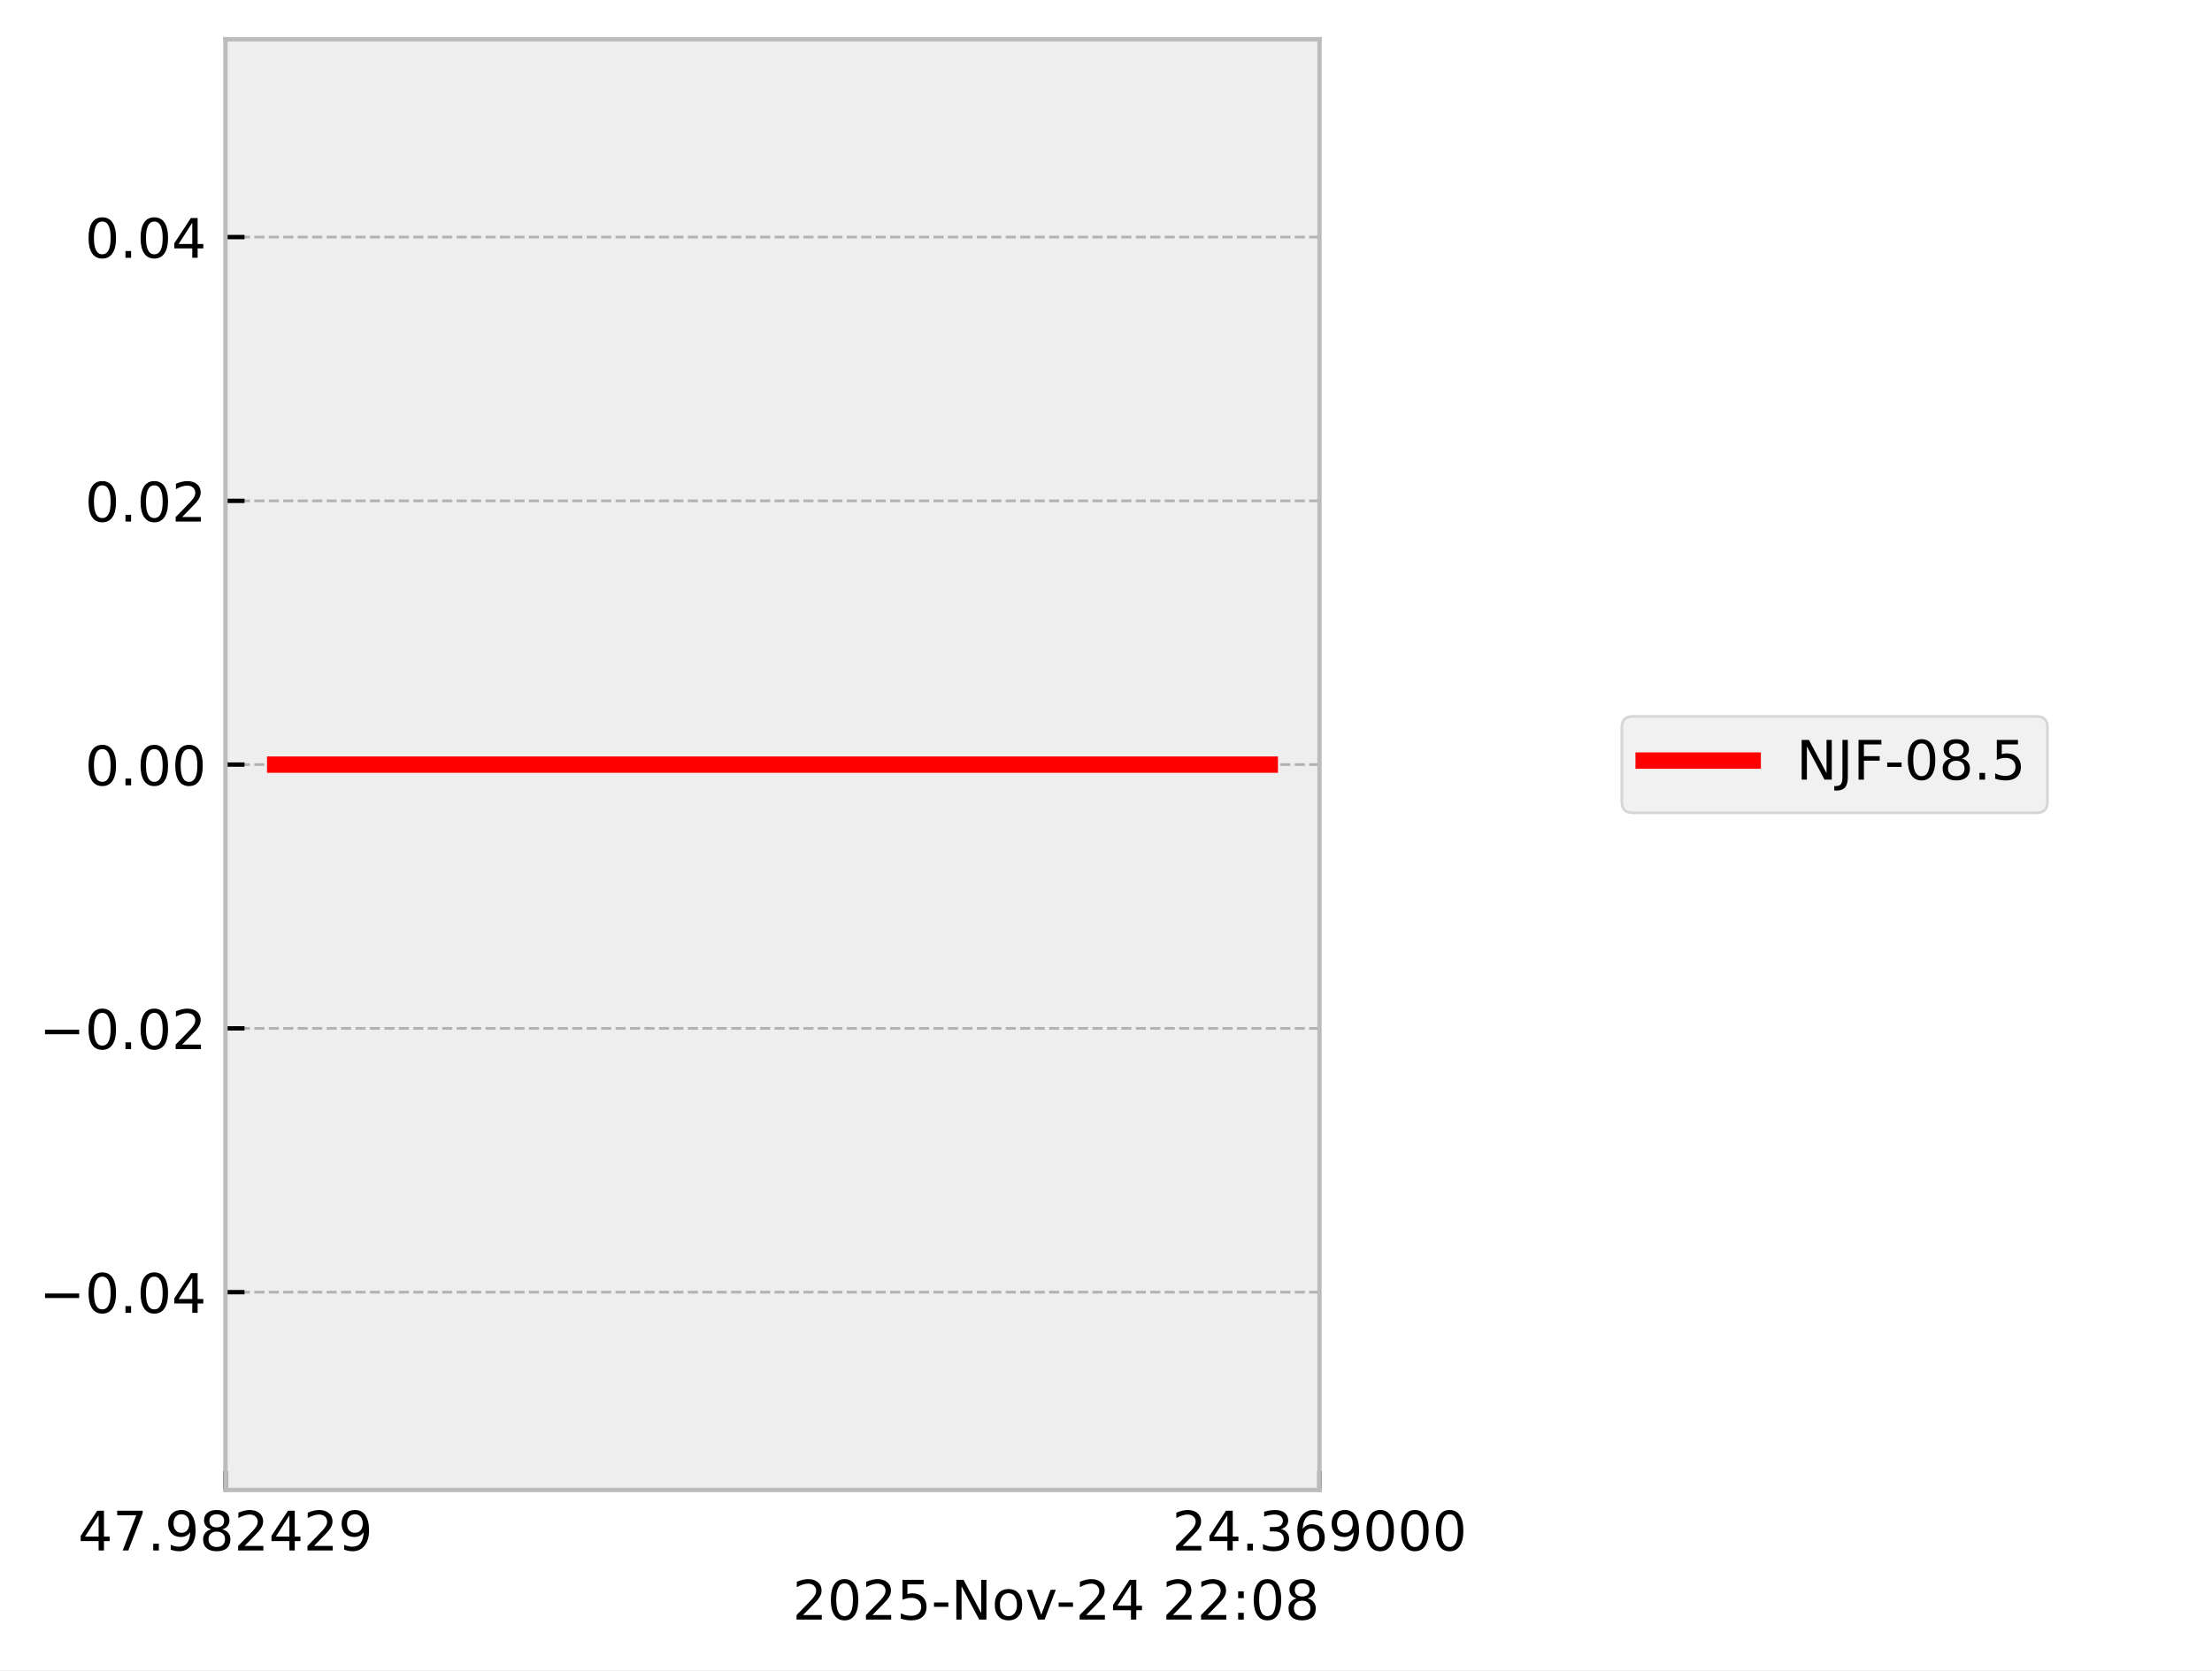
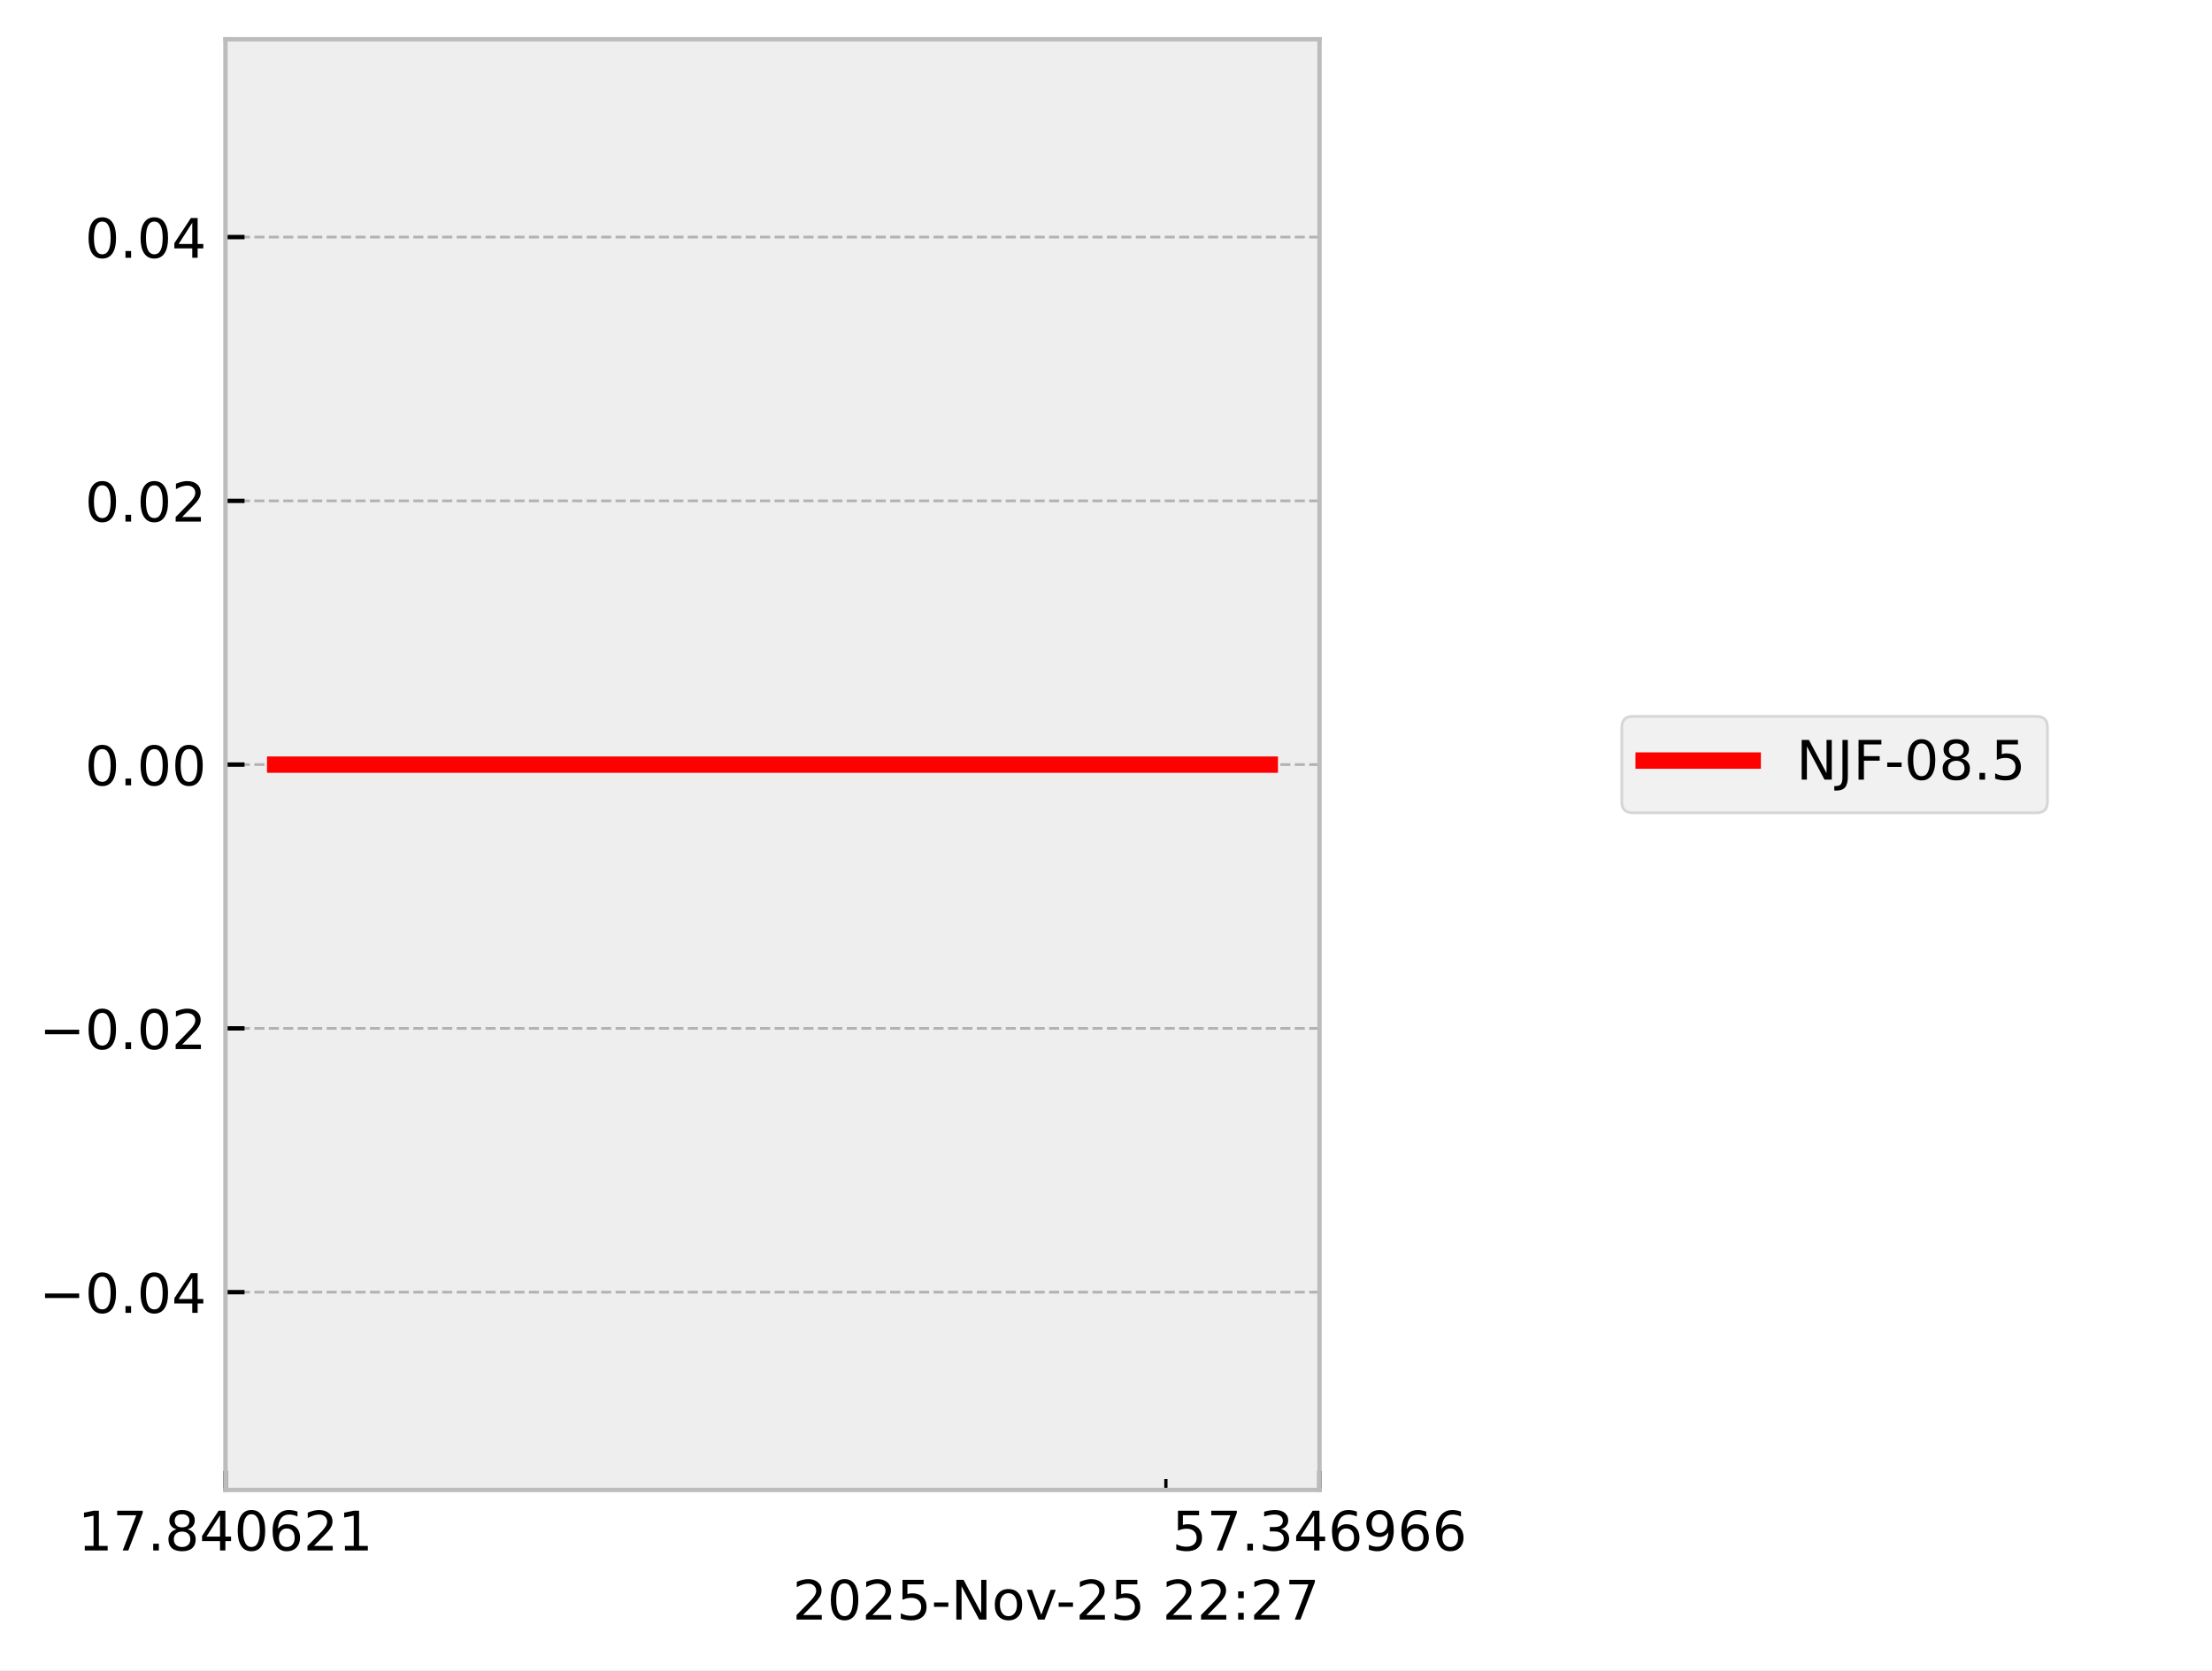
<svg xmlns="http://www.w3.org/2000/svg" xmlns:xlink="http://www.w3.org/1999/xlink" width="405.665pt" height="306.368pt" viewBox="0 0 405.665 306.368" version="1.1">
  <defs>
    <style type="text/css">*{stroke-linejoin: round; stroke-linecap: butt}</style>
  </defs>
  <g id="figure_1">
    <g id="patch_1">
      <path d="M 0 306.368  L 405.665 306.368  L 405.665 0  L 0 0  z " style="fill: #ffffff" />
    </g>
    <g id="axes_1">
      <g id="patch_2">
        <path d="M 41.345 273.312  L 241.991 273.312  L 241.991 7.2  L 41.345 7.2  z " style="fill: #eeeeee" />
      </g>
      <g id="matplotlib.axis_1">
        <g id="xtick_1">
          <g id="line2d_1">
-             <path d="M 41.345 273.312  L 41.345 7.2  " clip-path="url(#p699c9ee7d8)" style="fill: none; stroke-dasharray: 1.85,0.8; stroke-dashoffset: 0; stroke: #b2b2b2; stroke-width: 0.5" />
+             <path d="M 41.345 273.312  L 41.345 7.2  " clip-path="url(#pcb7497c104)" style="fill: none; stroke-dasharray: 1.85,0.8; stroke-dashoffset: 0; stroke: #b2b2b2; stroke-width: 0.5" />
          </g>
          <g id="line2d_2">
            <defs>
-               <path id="m9c78a2f011" d="M 0 0  L 0 -3.5  " style="stroke: #000000; stroke-width: 0.8" />
-             </defs>
-             <g>
-               <use xlink:href="#m9c78a2f011" x="41.345" y="273.312" style="stroke: #000000; stroke-width: 0.8" />
+               <path id="m240b6c3c01" d="M 0 0  L 0 -3.5  " style="stroke: #000000; stroke-width: 0.8" />
+             </defs>
+             <g>
+               <use xlink:href="#m240b6c3c01" x="41.345" y="273.312" style="stroke: #000000; stroke-width: 0.8" />
            </g>
          </g>
          <g id="text_1">
            <g transform="translate(14.30625 284.4104) scale(0.1 -0.1)">
              <defs>
-                 <path id="DejaVuSans-34" d="M 2419 4116  L 825 1625  L 2419 1625  L 2419 4116  z M 2253 4666  L 3047 4666  L 3047 1625  L 3713 1625  L 3713 1100  L 3047 1100  L 3047 0  L 2419 0  L 2419 1100  L 313 1100  L 313 1709  L 2253 4666  z " transform="scale(0.015625)" />
+                 <path id="DejaVuSans-31" d="M 794 531  L 1825 531  L 1825 4091  L 703 3866  L 703 4441  L 1819 4666  L 2450 4666  L 2450 531  L 3481 531  L 3481 0  L 794 0  L 794 531  z " transform="scale(0.015625)" />
                <path id="DejaVuSans-37" d="M 525 4666  L 3525 4666  L 3525 4397  L 1831 0  L 1172 0  L 2766 4134  L 525 4134  L 525 4666  z " transform="scale(0.015625)" />
                <path id="DejaVuSans-2e" d="M 684 794  L 1344 794  L 1344 0  L 684 0  L 684 794  z " transform="scale(0.015625)" />
-                 <path id="DejaVuSans-39" d="M 703 97  L 703 672  Q 941 559 1184 500  Q 1428 441 1663 441  Q 2288 441 2617 861  Q 2947 1281 2994 2138  Q 2813 1869 2534 1725  Q 2256 1581 1919 1581  Q 1219 1581 811 2004  Q 403 2428 403 3163  Q 403 3881 828 4315  Q 1253 4750 1959 4750  Q 2769 4750 3195 4129  Q 3622 3509 3622 2328  Q 3622 1225 3098 567  Q 2575 -91 1691 -91  Q 1453 -91 1209 -44  Q 966 3 703 97  z M 1959 2075  Q 2384 2075 2632 2365  Q 2881 2656 2881 3163  Q 2881 3666 2632 3958  Q 2384 4250 1959 4250  Q 1534 4250 1286 3958  Q 1038 3666 1038 3163  Q 1038 2656 1286 2365  Q 1534 2075 1959 2075  z " transform="scale(0.015625)" />
                <path id="DejaVuSans-38" d="M 2034 2216  Q 1584 2216 1326 1975  Q 1069 1734 1069 1313  Q 1069 891 1326 650  Q 1584 409 2034 409  Q 2484 409 2743 651  Q 3003 894 3003 1313  Q 3003 1734 2745 1975  Q 2488 2216 2034 2216  z M 1403 2484  Q 997 2584 770 2862  Q 544 3141 544 3541  Q 544 4100 942 4425  Q 1341 4750 2034 4750  Q 2731 4750 3128 4425  Q 3525 4100 3525 3541  Q 3525 3141 3298 2862  Q 3072 2584 2669 2484  Q 3125 2378 3379 2068  Q 3634 1759 3634 1313  Q 3634 634 3220 271  Q 2806 -91 2034 -91  Q 1263 -91 848 271  Q 434 634 434 1313  Q 434 1759 690 2068  Q 947 2378 1403 2484  z M 1172 3481  Q 1172 3119 1398 2916  Q 1625 2713 2034 2713  Q 2441 2713 2670 2916  Q 2900 3119 2900 3481  Q 2900 3844 2670 4047  Q 2441 4250 2034 4250  Q 1625 4250 1398 4047  Q 1172 3844 1172 3481  z " transform="scale(0.015625)" />
+                 <path id="DejaVuSans-34" d="M 2419 4116  L 825 1625  L 2419 1625  L 2419 4116  z M 2253 4666  L 3047 4666  L 3047 1625  L 3713 1625  L 3713 1100  L 3047 1100  L 3047 0  L 2419 0  L 2419 1100  L 313 1100  L 313 1709  L 2253 4666  z " transform="scale(0.015625)" />
+                 <path id="DejaVuSans-30" d="M 2034 4250  Q 1547 4250 1301 3770  Q 1056 3291 1056 2328  Q 1056 1369 1301 889  Q 1547 409 2034 409  Q 2525 409 2770 889  Q 3016 1369 3016 2328  Q 3016 3291 2770 3770  Q 2525 4250 2034 4250  z M 2034 4750  Q 2819 4750 3233 4129  Q 3647 3509 3647 2328  Q 3647 1150 3233 529  Q 2819 -91 2034 -91  Q 1250 -91 836 529  Q 422 1150 422 2328  Q 422 3509 836 4129  Q 1250 4750 2034 4750  z " transform="scale(0.015625)" />
+                 <path id="DejaVuSans-36" d="M 2113 2584  Q 1688 2584 1439 2293  Q 1191 2003 1191 1497  Q 1191 994 1439 701  Q 1688 409 2113 409  Q 2538 409 2786 701  Q 3034 994 3034 1497  Q 3034 2003 2786 2293  Q 2538 2584 2113 2584  z M 3366 4563  L 3366 3988  Q 3128 4100 2886 4159  Q 2644 4219 2406 4219  Q 1781 4219 1451 3797  Q 1122 3375 1075 2522  Q 1259 2794 1537 2939  Q 1816 3084 2150 3084  Q 2853 3084 3261 2657  Q 3669 2231 3669 1497  Q 3669 778 3244 343  Q 2819 -91 2113 -91  Q 1303 -91 875 529  Q 447 1150 447 2328  Q 447 3434 972 4092  Q 1497 4750 2381 4750  Q 2619 4750 2861 4703  Q 3103 4656 3366 4563  z " transform="scale(0.015625)" />
                <path id="DejaVuSans-32" d="M 1228 531  L 3431 531  L 3431 0  L 469 0  L 469 531  Q 828 903 1448 1529  Q 2069 2156 2228 2338  Q 2531 2678 2651 2914  Q 2772 3150 2772 3378  Q 2772 3750 2511 3984  Q 2250 4219 1831 4219  Q 1534 4219 1204 4116  Q 875 4013 500 3803  L 500 4441  Q 881 4594 1212 4672  Q 1544 4750 1819 4750  Q 2544 4750 2975 4387  Q 3406 4025 3406 3419  Q 3406 3131 3298 2873  Q 3191 2616 2906 2266  Q 2828 2175 2409 1742  Q 1991 1309 1228 531  z " transform="scale(0.015625)" />
              </defs>
-               <use xlink:href="#DejaVuSans-34" />
+               <use xlink:href="#DejaVuSans-31" />
              <use xlink:href="#DejaVuSans-37" transform="translate(63.62305 0)" />
              <use xlink:href="#DejaVuSans-2e" transform="translate(127.2461 0)" />
-               <use xlink:href="#DejaVuSans-39" transform="translate(159.0332 0)" />
-               <use xlink:href="#DejaVuSans-38" transform="translate(222.6562 0)" />
-               <use xlink:href="#DejaVuSans-32" transform="translate(286.2793 0)" />
-               <use xlink:href="#DejaVuSans-34" transform="translate(349.9023 0)" />
+               <use xlink:href="#DejaVuSans-38" transform="translate(159.0332 0)" />
+               <use xlink:href="#DejaVuSans-34" transform="translate(222.6562 0)" />
+               <use xlink:href="#DejaVuSans-30" transform="translate(286.2793 0)" />
+               <use xlink:href="#DejaVuSans-36" transform="translate(349.9023 0)" />
              <use xlink:href="#DejaVuSans-32" transform="translate(413.5254 0)" />
-               <use xlink:href="#DejaVuSans-39" transform="translate(477.1484 0)" />
+               <use xlink:href="#DejaVuSans-31" transform="translate(477.1484 0)" />
            </g>
          </g>
        </g>
        <g id="xtick_2">
          <g id="line2d_3">
-             <path d="M 241.991 273.312  L 241.991 7.2  " clip-path="url(#p699c9ee7d8)" style="fill: none; stroke-dasharray: 1.85,0.8; stroke-dashoffset: 0; stroke: #b2b2b2; stroke-width: 0.5" />
+             <path d="M 241.991 273.312  L 241.991 7.2  " clip-path="url(#pcb7497c104)" style="fill: none; stroke-dasharray: 1.85,0.8; stroke-dashoffset: 0; stroke: #b2b2b2; stroke-width: 0.5" />
          </g>
          <g id="line2d_4">
            <g>
-               <use xlink:href="#m9c78a2f011" x="241.991" y="273.312" style="stroke: #000000; stroke-width: 0.8" />
+               <use xlink:href="#m240b6c3c01" x="241.991" y="273.312" style="stroke: #000000; stroke-width: 0.8" />
            </g>
          </g>
          <g id="text_2">
            <g transform="translate(214.9522 284.4104) scale(0.1 -0.1)">
              <defs>
+                 <path id="DejaVuSans-35" d="M 691 4666  L 3169 4666  L 3169 4134  L 1269 4134  L 1269 2991  Q 1406 3038 1543 3061  Q 1681 3084 1819 3084  Q 2600 3084 3056 2656  Q 3513 2228 3513 1497  Q 3513 744 3044 326  Q 2575 -91 1722 -91  Q 1428 -91 1123 -41  Q 819 9 494 109  L 494 744  Q 775 591 1075 516  Q 1375 441 1709 441  Q 2250 441 2565 725  Q 2881 1009 2881 1497  Q 2881 1984 2565 2268  Q 2250 2553 1709 2553  Q 1456 2553 1204 2497  Q 953 2441 691 2322  L 691 4666  z " transform="scale(0.015625)" />
                <path id="DejaVuSans-33" d="M 2597 2516  Q 3050 2419 3304 2112  Q 3559 1806 3559 1356  Q 3559 666 3084 287  Q 2609 -91 1734 -91  Q 1441 -91 1130 -33  Q 819 25 488 141  L 488 750  Q 750 597 1062 519  Q 1375 441 1716 441  Q 2309 441 2620 675  Q 2931 909 2931 1356  Q 2931 1769 2642 2001  Q 2353 2234 1838 2234  L 1294 2234  L 1294 2753  L 1863 2753  Q 2328 2753 2575 2939  Q 2822 3125 2822 3475  Q 2822 3834 2567 4026  Q 2313 4219 1838 4219  Q 1578 4219 1281 4162  Q 984 4106 628 3988  L 628 4550  Q 988 4650 1302 4700  Q 1616 4750 1894 4750  Q 2613 4750 3031 4423  Q 3450 4097 3450 3541  Q 3450 3153 3228 2886  Q 3006 2619 2597 2516  z " transform="scale(0.015625)" />
-                 <path id="DejaVuSans-36" d="M 2113 2584  Q 1688 2584 1439 2293  Q 1191 2003 1191 1497  Q 1191 994 1439 701  Q 1688 409 2113 409  Q 2538 409 2786 701  Q 3034 994 3034 1497  Q 3034 2003 2786 2293  Q 2538 2584 2113 2584  z M 3366 4563  L 3366 3988  Q 3128 4100 2886 4159  Q 2644 4219 2406 4219  Q 1781 4219 1451 3797  Q 1122 3375 1075 2522  Q 1259 2794 1537 2939  Q 1816 3084 2150 3084  Q 2853 3084 3261 2657  Q 3669 2231 3669 1497  Q 3669 778 3244 343  Q 2819 -91 2113 -91  Q 1303 -91 875 529  Q 447 1150 447 2328  Q 447 3434 972 4092  Q 1497 4750 2381 4750  Q 2619 4750 2861 4703  Q 3103 4656 3366 4563  z " transform="scale(0.015625)" />
-                 <path id="DejaVuSans-30" d="M 2034 4250  Q 1547 4250 1301 3770  Q 1056 3291 1056 2328  Q 1056 1369 1301 889  Q 1547 409 2034 409  Q 2525 409 2770 889  Q 3016 1369 3016 2328  Q 3016 3291 2770 3770  Q 2525 4250 2034 4250  z M 2034 4750  Q 2819 4750 3233 4129  Q 3647 3509 3647 2328  Q 3647 1150 3233 529  Q 2819 -91 2034 -91  Q 1250 -91 836 529  Q 422 1150 422 2328  Q 422 3509 836 4129  Q 1250 4750 2034 4750  z " transform="scale(0.015625)" />
+                 <path id="DejaVuSans-39" d="M 703 97  L 703 672  Q 941 559 1184 500  Q 1428 441 1663 441  Q 2288 441 2617 861  Q 2947 1281 2994 2138  Q 2813 1869 2534 1725  Q 2256 1581 1919 1581  Q 1219 1581 811 2004  Q 403 2428 403 3163  Q 403 3881 828 4315  Q 1253 4750 1959 4750  Q 2769 4750 3195 4129  Q 3622 3509 3622 2328  Q 3622 1225 3098 567  Q 2575 -91 1691 -91  Q 1453 -91 1209 -44  Q 966 3 703 97  z M 1959 2075  Q 2384 2075 2632 2365  Q 2881 2656 2881 3163  Q 2881 3666 2632 3958  Q 2384 4250 1959 4250  Q 1534 4250 1286 3958  Q 1038 3666 1038 3163  Q 1038 2656 1286 2365  Q 1534 2075 1959 2075  z " transform="scale(0.015625)" />
              </defs>
-               <use xlink:href="#DejaVuSans-32" />
-               <use xlink:href="#DejaVuSans-34" transform="translate(63.62305 0)" />
+               <use xlink:href="#DejaVuSans-35" />
+               <use xlink:href="#DejaVuSans-37" transform="translate(63.62305 0)" />
              <use xlink:href="#DejaVuSans-2e" transform="translate(127.2461 0)" />
              <use xlink:href="#DejaVuSans-33" transform="translate(159.0332 0)" />
-               <use xlink:href="#DejaVuSans-36" transform="translate(222.6562 0)" />
-               <use xlink:href="#DejaVuSans-39" transform="translate(286.2793 0)" />
-               <use xlink:href="#DejaVuSans-30" transform="translate(349.9023 0)" />
-               <use xlink:href="#DejaVuSans-30" transform="translate(413.5254 0)" />
-               <use xlink:href="#DejaVuSans-30" transform="translate(477.1484 0)" />
+               <use xlink:href="#DejaVuSans-34" transform="translate(222.6562 0)" />
+               <use xlink:href="#DejaVuSans-36" transform="translate(286.2793 0)" />
+               <use xlink:href="#DejaVuSans-39" transform="translate(349.9023 0)" />
+               <use xlink:href="#DejaVuSans-36" transform="translate(413.5254 0)" />
+               <use xlink:href="#DejaVuSans-36" transform="translate(477.1484 0)" />
+             </g>
+           </g>
+         </g>
+         <g id="xtick_3">
+           <g id="line2d_5">
+             <defs>
+               <path id="mf547fad708" d="M 0 0  L 0 -2  " style="stroke: #000000; stroke-width: 0.6" />
+             </defs>
+             <g>
+               <use xlink:href="#mf547fad708" x="213.814" y="273.312" style="stroke: #000000; stroke-width: 0.6" />
            </g>
          </g>
        </g>
        <g id="text_3">
          <g transform="translate(145.3475 297.0886) scale(0.1 -0.1)">
            <defs>
-               <path id="DejaVuSans-35" d="M 691 4666  L 3169 4666  L 3169 4134  L 1269 4134  L 1269 2991  Q 1406 3038 1543 3061  Q 1681 3084 1819 3084  Q 2600 3084 3056 2656  Q 3513 2228 3513 1497  Q 3513 744 3044 326  Q 2575 -91 1722 -91  Q 1428 -91 1123 -41  Q 819 9 494 109  L 494 744  Q 775 591 1075 516  Q 1375 441 1709 441  Q 2250 441 2565 725  Q 2881 1009 2881 1497  Q 2881 1984 2565 2268  Q 2250 2553 1709 2553  Q 1456 2553 1204 2497  Q 953 2441 691 2322  L 691 4666  z " transform="scale(0.015625)" />
              <path id="DejaVuSans-2d" d="M 313 2009  L 1997 2009  L 1997 1497  L 313 1497  L 313 2009  z " transform="scale(0.015625)" />
              <path id="DejaVuSans-4e" d="M 628 4666  L 1478 4666  L 3547 763  L 3547 4666  L 4159 4666  L 4159 0  L 3309 0  L 1241 3903  L 1241 0  L 628 0  L 628 4666  z " transform="scale(0.015625)" />
              <path id="DejaVuSans-6f" d="M 1959 3097  Q 1497 3097 1228 2736  Q 959 2375 959 1747  Q 959 1119 1226 758  Q 1494 397 1959 397  Q 2419 397 2687 759  Q 2956 1122 2956 1747  Q 2956 2369 2687 2733  Q 2419 3097 1959 3097  z M 1959 3584  Q 2709 3584 3137 3096  Q 3566 2609 3566 1747  Q 3566 888 3137 398  Q 2709 -91 1959 -91  Q 1206 -91 779 398  Q 353 888 353 1747  Q 353 2609 779 3096  Q 1206 3584 1959 3584  z " transform="scale(0.015625)" />
              <path id="DejaVuSans-76" d="M 191 3500  L 800 3500  L 1894 563  L 2988 3500  L 3597 3500  L 2284 0  L 1503 0  L 191 3500  z " transform="scale(0.015625)" />
              <path id="DejaVuSans-20" transform="scale(0.015625)" />
              <path id="DejaVuSans-3a" d="M 750 794  L 1409 794  L 1409 0  L 750 0  L 750 794  z M 750 3309  L 1409 3309  L 1409 2516  L 750 2516  L 750 3309  z " transform="scale(0.015625)" />
            </defs>
            <use xlink:href="#DejaVuSans-32" />
            <use xlink:href="#DejaVuSans-30" transform="translate(63.62305 0)" />
            <use xlink:href="#DejaVuSans-32" transform="translate(127.2461 0)" />
            <use xlink:href="#DejaVuSans-35" transform="translate(190.8691 0)" />
            <use xlink:href="#DejaVuSans-2d" transform="translate(254.4922 0)" />
            <use xlink:href="#DejaVuSans-4e" transform="translate(290.5762 0)" />
            <use xlink:href="#DejaVuSans-6f" transform="translate(365.3809 0)" />
            <use xlink:href="#DejaVuSans-76" transform="translate(426.5625 0)" />
            <use xlink:href="#DejaVuSans-2d" transform="translate(483.1172 0)" />
            <use xlink:href="#DejaVuSans-32" transform="translate(519.2012 0)" />
-             <use xlink:href="#DejaVuSans-34" transform="translate(582.8242 0)" />
+             <use xlink:href="#DejaVuSans-35" transform="translate(582.8242 0)" />
            <use xlink:href="#DejaVuSans-20" transform="translate(646.4473 0)" />
            <use xlink:href="#DejaVuSans-32" transform="translate(678.2344 0)" />
            <use xlink:href="#DejaVuSans-32" transform="translate(741.8574 0)" />
            <use xlink:href="#DejaVuSans-3a" transform="translate(805.4805 0)" />
-             <use xlink:href="#DejaVuSans-30" transform="translate(839.1719 0)" />
-             <use xlink:href="#DejaVuSans-38" transform="translate(902.7949 0)" />
+             <use xlink:href="#DejaVuSans-32" transform="translate(839.1719 0)" />
+             <use xlink:href="#DejaVuSans-37" transform="translate(902.7949 0)" />
          </g>
        </g>
      </g>
      <g id="matplotlib.axis_2">
        <g id="ytick_1">
-           <g id="line2d_5">
-             <path d="M 41.345 237.024  L 241.991 237.024  " clip-path="url(#p699c9ee7d8)" style="fill: none; stroke-dasharray: 1.85,0.8; stroke-dashoffset: 0; stroke: #b2b2b2; stroke-width: 0.5" />
-           </g>
          <g id="line2d_6">
-             <defs>
-               <path id="mf9163772f2" d="M 0 0  L 3.5 0  " style="stroke: #000000; stroke-width: 0.8" />
-             </defs>
-             <g>
-               <use xlink:href="#mf9163772f2" x="41.345" y="237.024" style="stroke: #000000; stroke-width: 0.8" />
+             <path d="M 41.345 237.024  L 241.991 237.024  " clip-path="url(#pcb7497c104)" style="fill: none; stroke-dasharray: 1.85,0.8; stroke-dashoffset: 0; stroke: #b2b2b2; stroke-width: 0.5" />
+           </g>
+           <g id="line2d_7">
+             <defs>
+               <path id="m7b92efb94f" d="M 0 0  L 3.5 0  " style="stroke: #000000; stroke-width: 0.8" />
+             </defs>
+             <g>
+               <use xlink:href="#m7b92efb94f" x="41.345" y="237.024" style="stroke: #000000; stroke-width: 0.8" />
            </g>
          </g>
          <g id="text_4">
            <g transform="translate(7.2 240.8232) scale(0.1 -0.1)">
              <defs>
                <path id="DejaVuSans-2212" d="M 678 2272  L 4684 2272  L 4684 1741  L 678 1741  L 678 2272  z " transform="scale(0.015625)" />
              </defs>
              <use xlink:href="#DejaVuSans-2212" />
              <use xlink:href="#DejaVuSans-30" transform="translate(83.78906 0)" />
              <use xlink:href="#DejaVuSans-2e" transform="translate(147.4121 0)" />
              <use xlink:href="#DejaVuSans-30" transform="translate(179.1992 0)" />
              <use xlink:href="#DejaVuSans-34" transform="translate(242.8223 0)" />
            </g>
          </g>
        </g>
        <g id="ytick_2">
-           <g id="line2d_7">
-             <path d="M 41.345 188.64  L 241.991 188.64  " clip-path="url(#p699c9ee7d8)" style="fill: none; stroke-dasharray: 1.85,0.8; stroke-dashoffset: 0; stroke: #b2b2b2; stroke-width: 0.5" />
-           </g>
          <g id="line2d_8">
-             <g>
-               <use xlink:href="#mf9163772f2" x="41.345" y="188.64" style="stroke: #000000; stroke-width: 0.8" />
+             <path d="M 41.345 188.64  L 241.991 188.64  " clip-path="url(#pcb7497c104)" style="fill: none; stroke-dasharray: 1.85,0.8; stroke-dashoffset: 0; stroke: #b2b2b2; stroke-width: 0.5" />
+           </g>
+           <g id="line2d_9">
+             <g>
+               <use xlink:href="#m7b92efb94f" x="41.345" y="188.64" style="stroke: #000000; stroke-width: 0.8" />
            </g>
          </g>
          <g id="text_5">
            <g transform="translate(7.2 192.4392) scale(0.1 -0.1)">
              <use xlink:href="#DejaVuSans-2212" />
              <use xlink:href="#DejaVuSans-30" transform="translate(83.78906 0)" />
              <use xlink:href="#DejaVuSans-2e" transform="translate(147.4121 0)" />
              <use xlink:href="#DejaVuSans-30" transform="translate(179.1992 0)" />
              <use xlink:href="#DejaVuSans-32" transform="translate(242.8223 0)" />
            </g>
          </g>
        </g>
        <g id="ytick_3">
-           <g id="line2d_9">
-             <path d="M 41.345 140.256  L 241.991 140.256  " clip-path="url(#p699c9ee7d8)" style="fill: none; stroke-dasharray: 1.85,0.8; stroke-dashoffset: 0; stroke: #b2b2b2; stroke-width: 0.5" />
-           </g>
          <g id="line2d_10">
-             <g>
-               <use xlink:href="#mf9163772f2" x="41.345" y="140.256" style="stroke: #000000; stroke-width: 0.8" />
+             <path d="M 41.345 140.256  L 241.991 140.256  " clip-path="url(#pcb7497c104)" style="fill: none; stroke-dasharray: 1.85,0.8; stroke-dashoffset: 0; stroke: #b2b2b2; stroke-width: 0.5" />
+           </g>
+           <g id="line2d_11">
+             <g>
+               <use xlink:href="#m7b92efb94f" x="41.345" y="140.256" style="stroke: #000000; stroke-width: 0.8" />
            </g>
          </g>
          <g id="text_6">
            <g transform="translate(15.57969 144.0552) scale(0.1 -0.1)">
              <use xlink:href="#DejaVuSans-30" />
              <use xlink:href="#DejaVuSans-2e" transform="translate(63.62305 0)" />
              <use xlink:href="#DejaVuSans-30" transform="translate(95.41016 0)" />
              <use xlink:href="#DejaVuSans-30" transform="translate(159.0332 0)" />
            </g>
          </g>
        </g>
        <g id="ytick_4">
-           <g id="line2d_11">
-             <path d="M 41.345 91.872  L 241.991 91.872  " clip-path="url(#p699c9ee7d8)" style="fill: none; stroke-dasharray: 1.85,0.8; stroke-dashoffset: 0; stroke: #b2b2b2; stroke-width: 0.5" />
-           </g>
          <g id="line2d_12">
-             <g>
-               <use xlink:href="#mf9163772f2" x="41.345" y="91.872" style="stroke: #000000; stroke-width: 0.8" />
+             <path d="M 41.345 91.872  L 241.991 91.872  " clip-path="url(#pcb7497c104)" style="fill: none; stroke-dasharray: 1.85,0.8; stroke-dashoffset: 0; stroke: #b2b2b2; stroke-width: 0.5" />
+           </g>
+           <g id="line2d_13">
+             <g>
+               <use xlink:href="#m7b92efb94f" x="41.345" y="91.872" style="stroke: #000000; stroke-width: 0.8" />
            </g>
          </g>
          <g id="text_7">
            <g transform="translate(15.57969 95.67122) scale(0.1 -0.1)">
              <use xlink:href="#DejaVuSans-30" />
              <use xlink:href="#DejaVuSans-2e" transform="translate(63.62305 0)" />
              <use xlink:href="#DejaVuSans-30" transform="translate(95.41016 0)" />
              <use xlink:href="#DejaVuSans-32" transform="translate(159.0332 0)" />
            </g>
          </g>
        </g>
        <g id="ytick_5">
-           <g id="line2d_13">
-             <path d="M 41.345 43.488  L 241.991 43.488  " clip-path="url(#p699c9ee7d8)" style="fill: none; stroke-dasharray: 1.85,0.8; stroke-dashoffset: 0; stroke: #b2b2b2; stroke-width: 0.5" />
-           </g>
          <g id="line2d_14">
-             <g>
-               <use xlink:href="#mf9163772f2" x="41.345" y="43.488" style="stroke: #000000; stroke-width: 0.8" />
+             <path d="M 41.345 43.488  L 241.991 43.488  " clip-path="url(#pcb7497c104)" style="fill: none; stroke-dasharray: 1.85,0.8; stroke-dashoffset: 0; stroke: #b2b2b2; stroke-width: 0.5" />
+           </g>
+           <g id="line2d_15">
+             <g>
+               <use xlink:href="#m7b92efb94f" x="41.345" y="43.488" style="stroke: #000000; stroke-width: 0.8" />
            </g>
          </g>
          <g id="text_8">
            <g transform="translate(15.57969 47.28722) scale(0.1 -0.1)">
              <use xlink:href="#DejaVuSans-30" />
              <use xlink:href="#DejaVuSans-2e" transform="translate(63.62305 0)" />
              <use xlink:href="#DejaVuSans-30" transform="translate(95.41016 0)" />
              <use xlink:href="#DejaVuSans-34" transform="translate(159.0332 0)" />
            </g>
          </g>
        </g>
      </g>
-       <g id="line2d_15">
-         <path d="M 50.466 140.256  L 82.045 140.256  L 221.528 140.256  L 231.383 140.256  L 232.871 140.256  " clip-path="url(#p699c9ee7d8)" style="fill: none; stroke: #ff0000; stroke-width: 3; stroke-linecap: square" />
+       <g id="line2d_16">
+         <path d="M 50.466 140.256  L 77.014 140.256  L 194.278 140.256  L 202.563 140.256  L 231.85 140.256  L 232.871 140.256  " clip-path="url(#pcb7497c104)" style="fill: none; stroke: #ff0000; stroke-width: 3; stroke-linecap: square" />
      </g>
      <g id="patch_3">
        <path d="M 41.345 273.312  L 41.345 7.2  " style="fill: none; stroke: #bcbcbc; stroke-width: 0.8; stroke-linejoin: miter; stroke-linecap: square" />
      </g>
      <g id="patch_4">
        <path d="M 241.991 273.312  L 241.991 7.2  " style="fill: none; stroke: #bcbcbc; stroke-width: 0.8; stroke-linejoin: miter; stroke-linecap: square" />
      </g>
      <g id="patch_5">
        <path d="M 41.345 273.312  L 241.991 273.312  " style="fill: none; stroke: #bcbcbc; stroke-width: 0.8; stroke-linejoin: miter; stroke-linecap: square" />
      </g>
      <g id="patch_6">
        <path d="M 41.345 7.2  L 241.991 7.2  " style="fill: none; stroke: #bcbcbc; stroke-width: 0.8; stroke-linejoin: miter; stroke-linecap: square" />
      </g>
    </g>
    <g id="axes_2">
      <g id="legend_1">
        <g id="patch_7">
          <path d="M 299.433 149.095  L 373.489 149.095  Q 375.489 149.095 375.489 147.095  L 375.489 133.417  Q 375.489 131.417 373.489 131.417  L 299.433 131.417  Q 297.433 131.417 297.433 133.417  L 297.433 147.095  Q 297.433 149.095 299.433 149.095  z " style="fill: #eeeeee; opacity: 0.8; stroke: #cccccc; stroke-width: 0.5; stroke-linejoin: miter" />
        </g>
-         <g id="line2d_16">
+         <g id="line2d_17">
          <path d="M 301.433 139.515  L 311.433 139.515  L 321.433 139.515  " style="fill: none; stroke: #ff0000; stroke-width: 3; stroke-linecap: square" />
        </g>
        <g id="text_9">
          <g transform="translate(329.4329 143.0154) scale(0.1 -0.1)">
            <defs>
              <path id="DejaVuSans-4a" d="M 628 4666  L 1259 4666  L 1259 325  Q 1259 -519 939 -900  Q 619 -1281 -91 -1281  L -331 -1281  L -331 -750  L -134 -750  Q 284 -750 456 -515  Q 628 -281 628 325  L 628 4666  z " transform="scale(0.015625)" />
              <path id="DejaVuSans-46" d="M 628 4666  L 3309 4666  L 3309 4134  L 1259 4134  L 1259 2759  L 3109 2759  L 3109 2228  L 1259 2228  L 1259 0  L 628 0  L 628 4666  z " transform="scale(0.015625)" />
            </defs>
            <use xlink:href="#DejaVuSans-4e" />
            <use xlink:href="#DejaVuSans-4a" transform="translate(74.80469 0)" />
            <use xlink:href="#DejaVuSans-46" transform="translate(104.2969 0)" />
            <use xlink:href="#DejaVuSans-2d" transform="translate(161.8164 0)" />
            <use xlink:href="#DejaVuSans-30" transform="translate(197.9004 0)" />
            <use xlink:href="#DejaVuSans-38" transform="translate(261.5234 0)" />
            <use xlink:href="#DejaVuSans-2e" transform="translate(325.1465 0)" />
            <use xlink:href="#DejaVuSans-35" transform="translate(356.9336 0)" />
          </g>
        </g>
      </g>
    </g>
  </g>
  <defs>
-     <clipPath id="p699c9ee7d8">
+     <clipPath id="pcb7497c104">
      <rect x="41.345" y="7.2" width="200.646" height="266.112" />
    </clipPath>
  </defs>
</svg>
